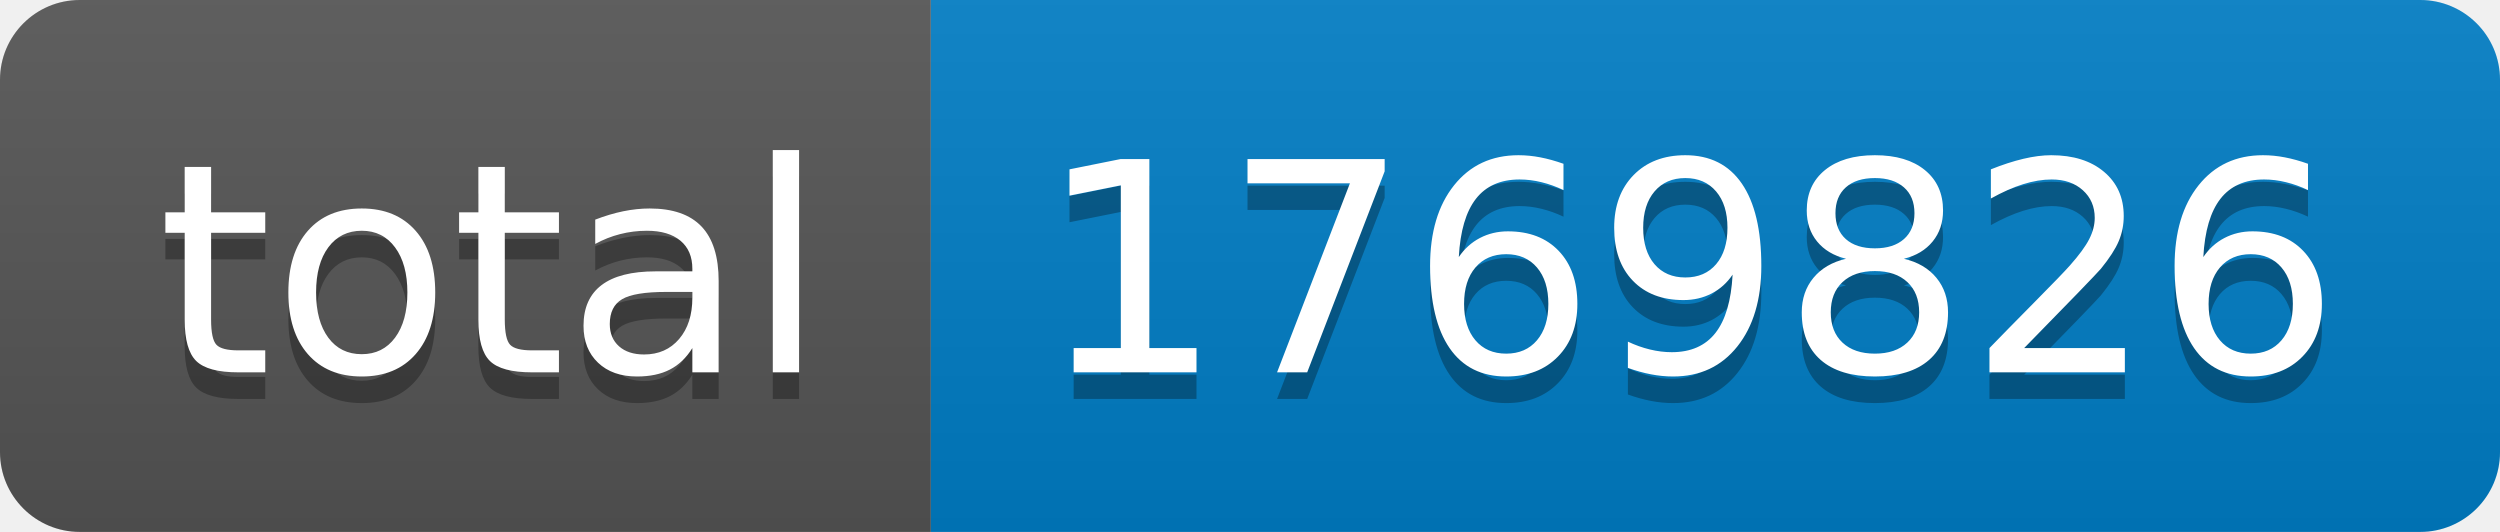
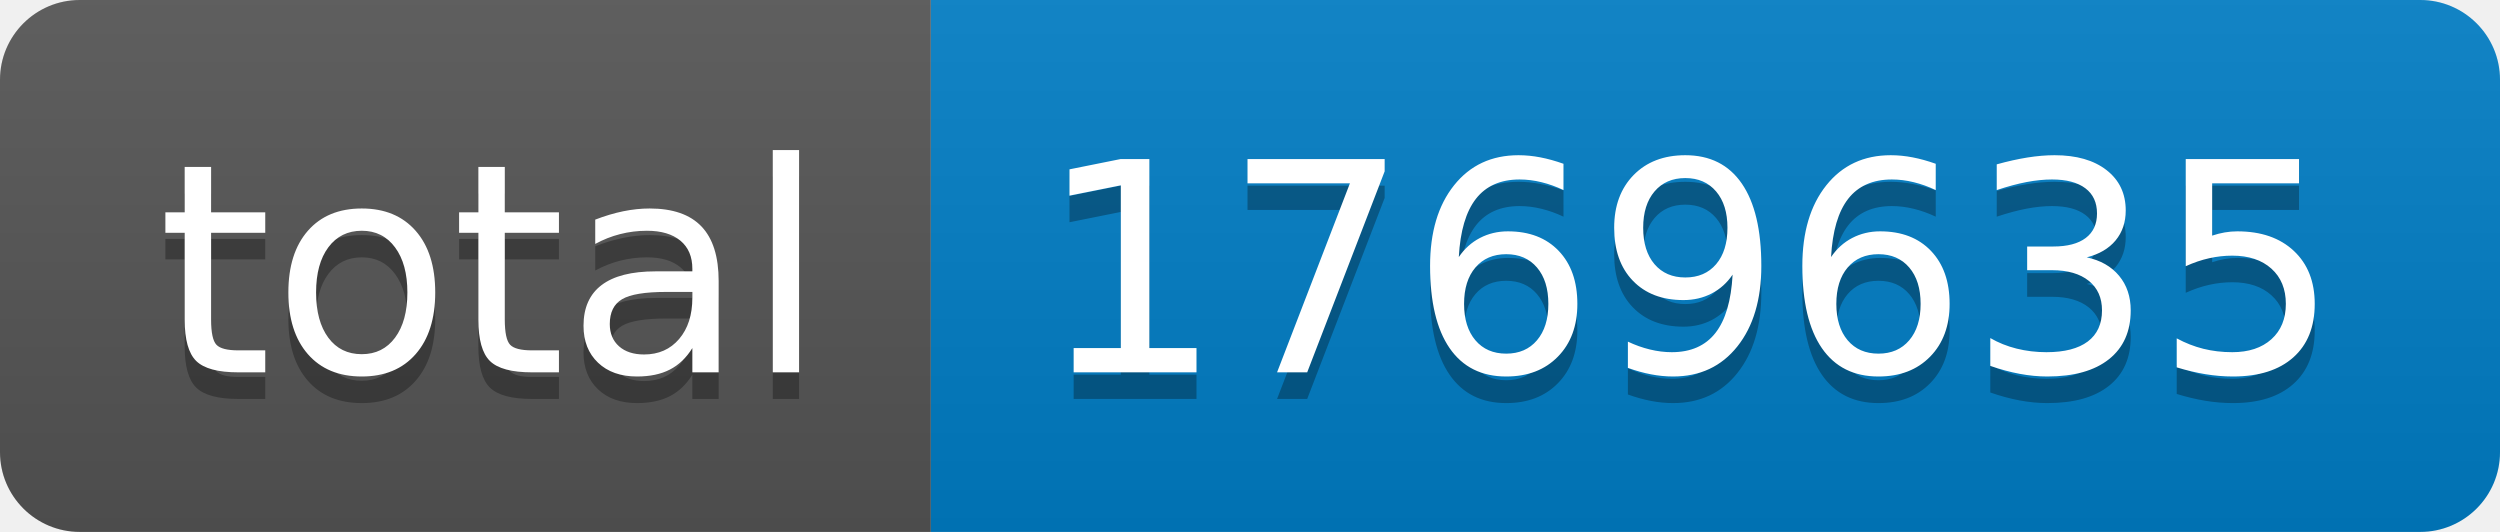
- <svg xmlns="http://www.w3.org/2000/svg" width="94" height="20" role="img" aria-label="total: 1769826">
+ <svg xmlns="http://www.w3.org/2000/svg" width="94" height="20" role="img" aria-label="total: 1769635">
  <linearGradient id="s" x2="0" y2="100%">
    <stop offset="0" stop-color="#bbb" stop-opacity=".1" />
    <stop offset="1" stop-opacity=".1" />
  </linearGradient>
  <clipPath id="r">
    <rect width="94" height="20" rx="3" fill="#fff" />
  </clipPath>
  <g clip-path="url(#r)">
    <rect width="35" height="20" fill="#555" />
    <rect x="35" width="59" height="20" fill="#007ec6" />
    <rect width="94" height="20" fill="url(#s)" />
  </g>
  <g fill="#fff" text-anchor="middle" font-family="Verdana,Geneva,DejaVu Sans,sans-serif" text-rendering="geometricPrecision" font-size="110">
    <text aria-hidden="true" x="185" y="150" fill="#010101" fill-opacity=".3" transform="scale(.1)" textLength="250">total</text>
    <text x="185" y="140" transform="scale(.1)" fill="#fff" textLength="250">total</text>
-     <text aria-hidden="true" x="635" y="150" fill="#010101" fill-opacity=".3" transform="scale(.1)" textLength="490">1769826</text>
-     <text x="635" y="140" transform="scale(.1)" fill="#fff" textLength="490">1769826</text>
+     <text aria-hidden="true" x="635" y="150" fill="#010101" fill-opacity=".3" transform="scale(.1)" textLength="490">1769635</text>
+     <text x="635" y="140" transform="scale(.1)" fill="#fff" textLength="490">1769635</text>
  </g>
</svg>
